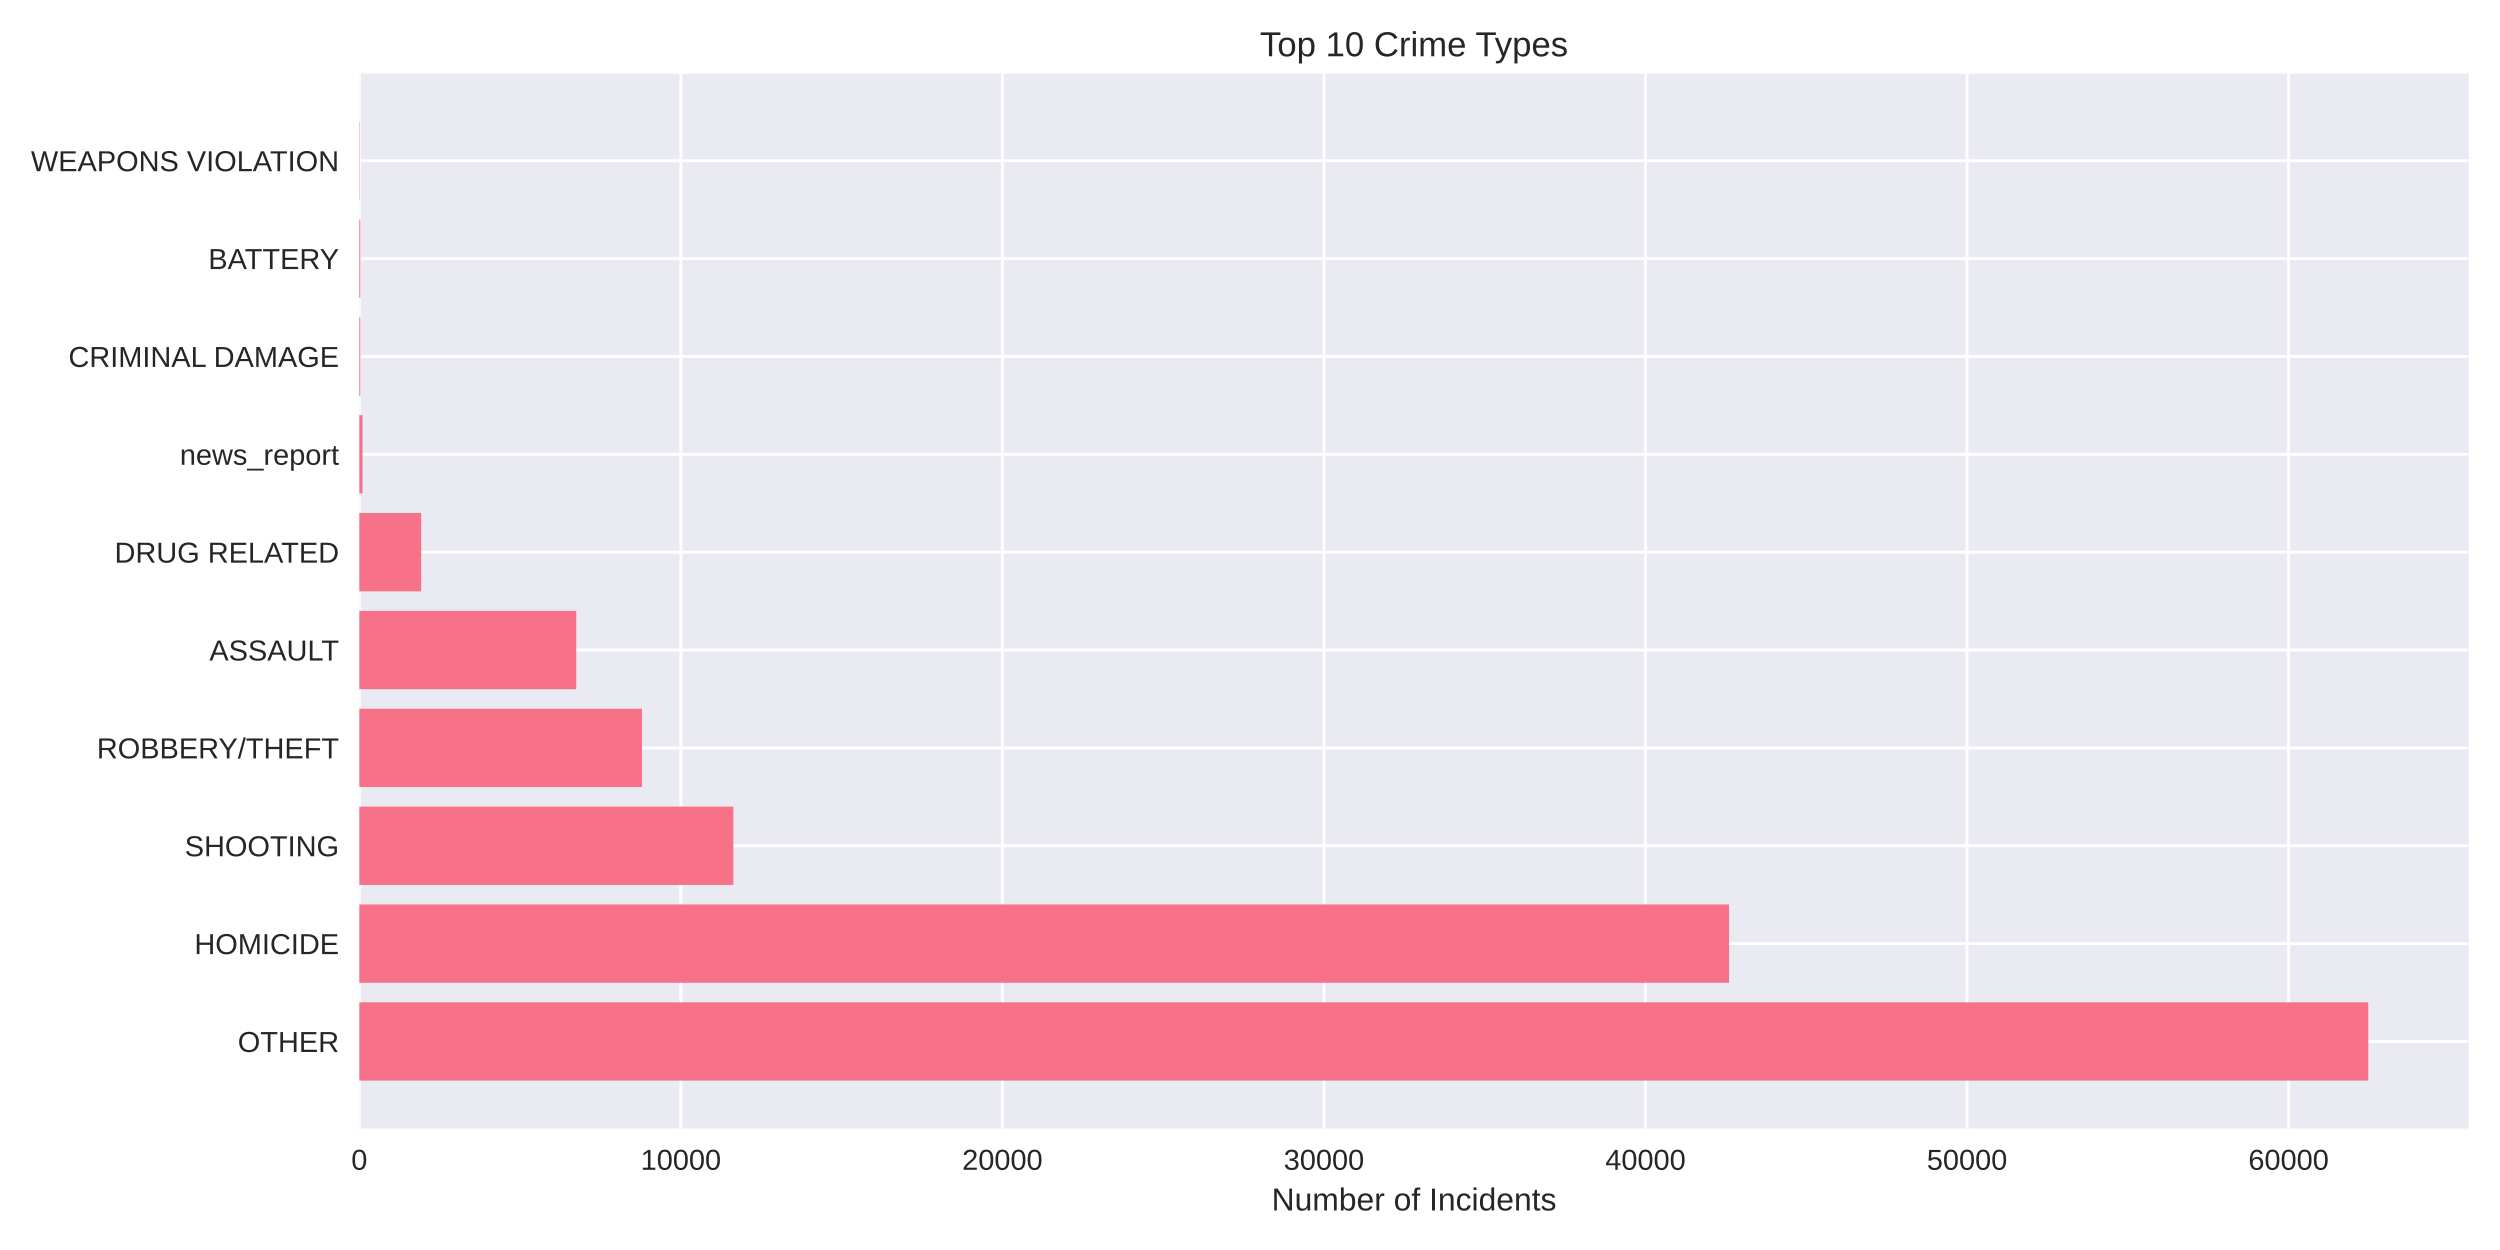
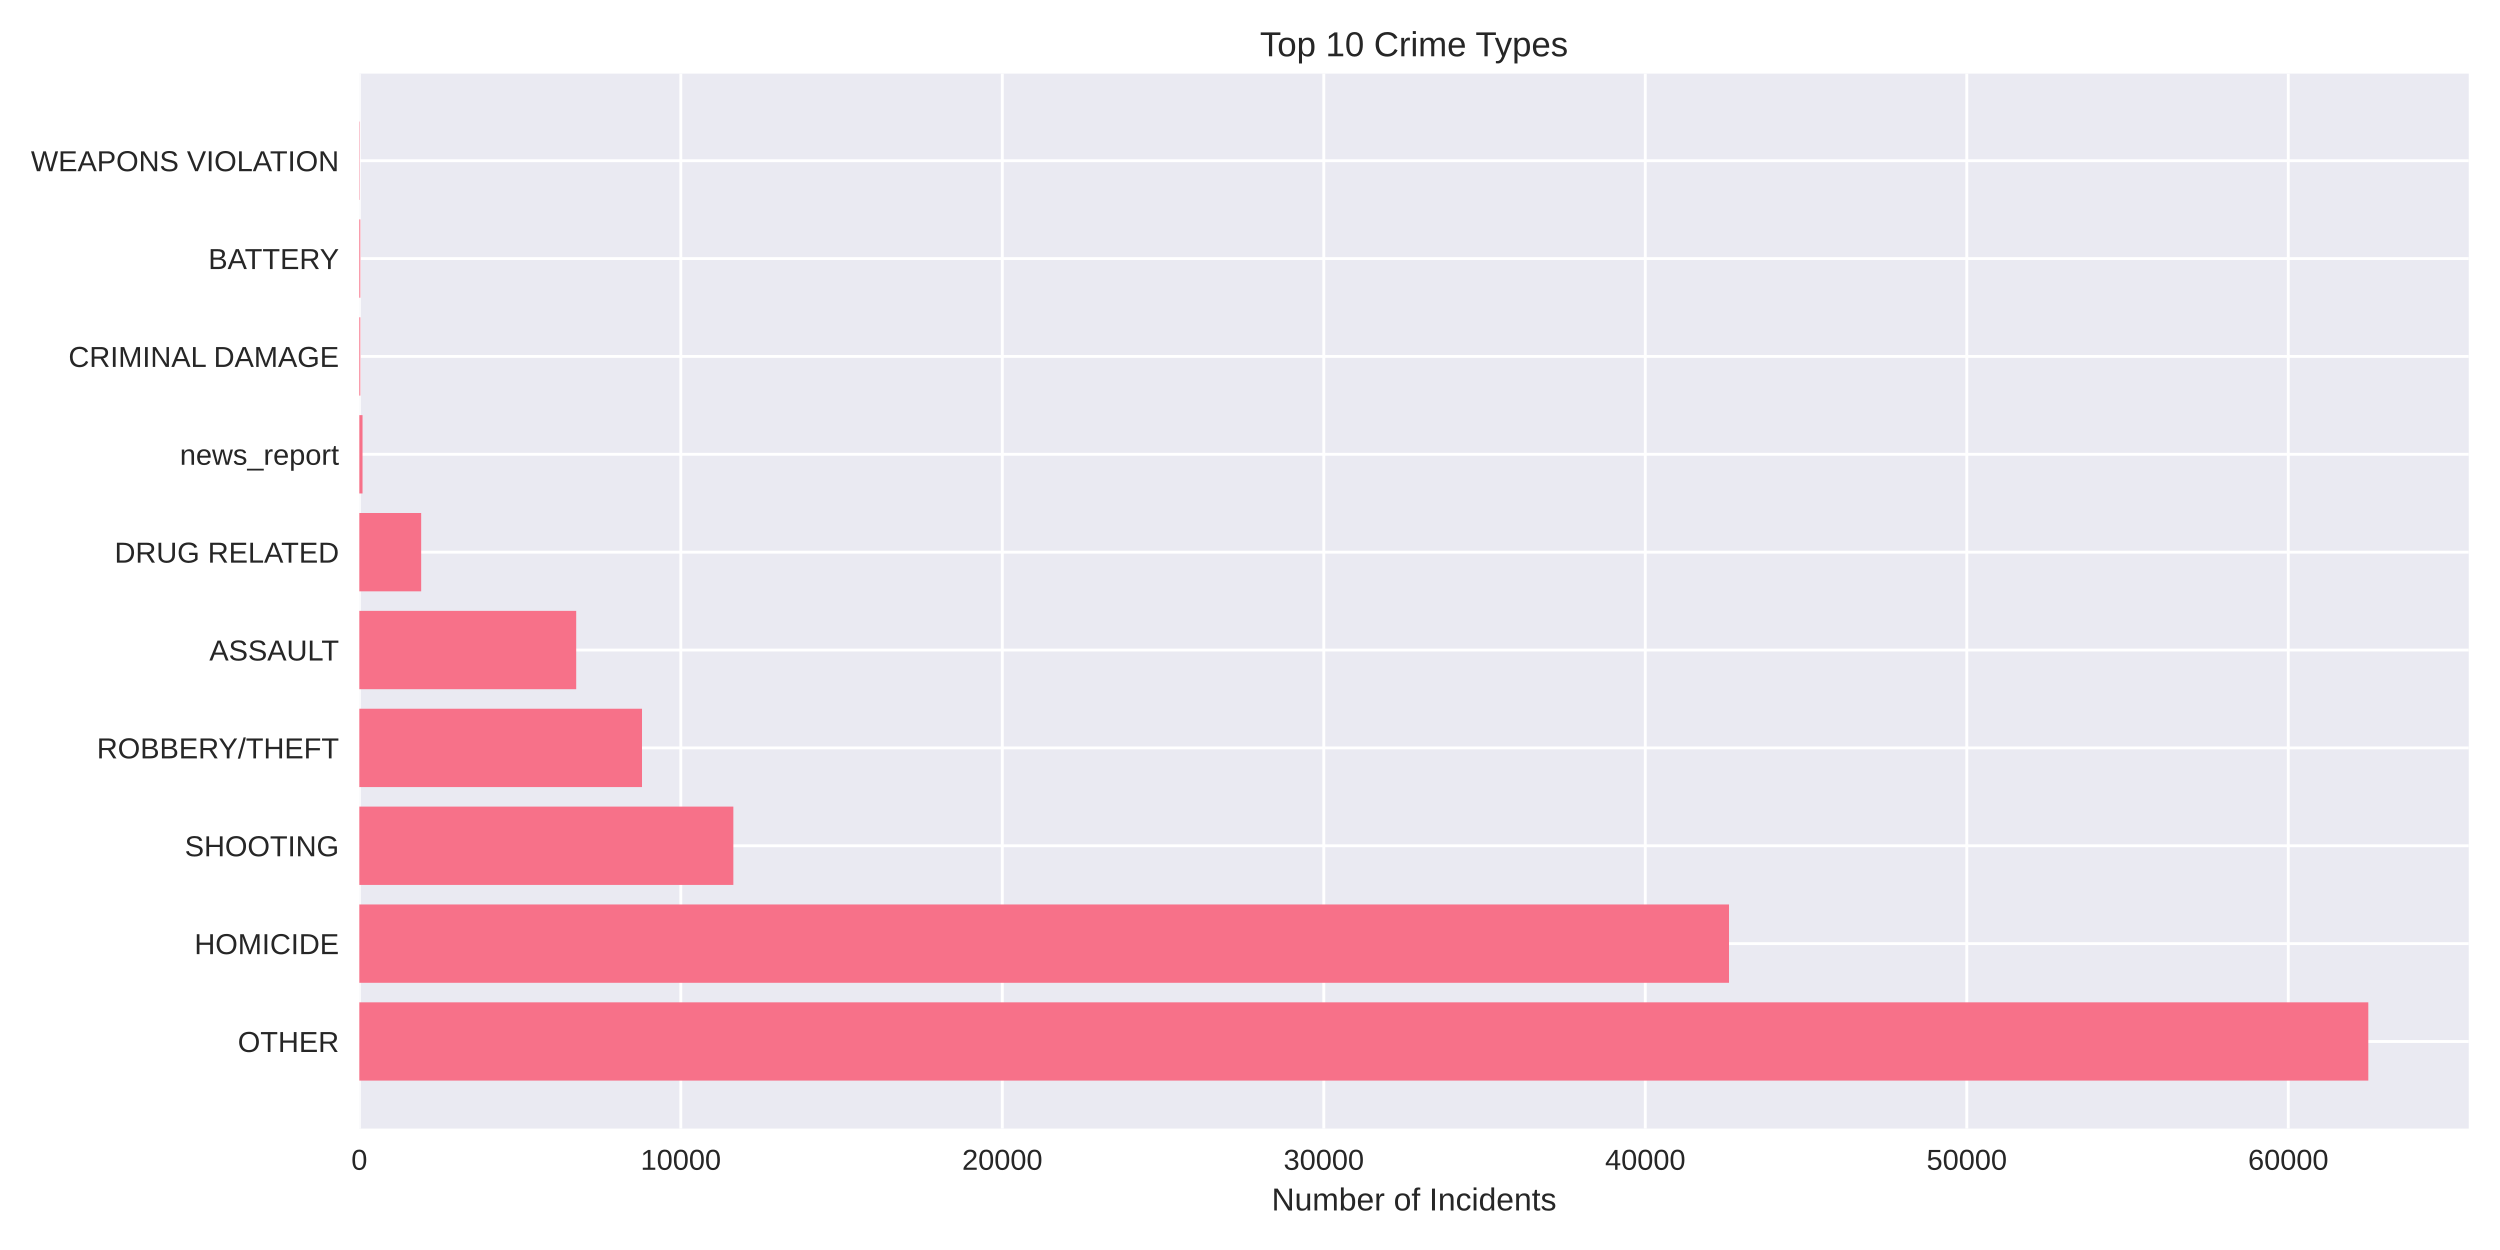
<svg xmlns="http://www.w3.org/2000/svg" width="864pt" height="432pt" viewBox="0 0 864 432" version="1.1">
  <defs>
    <style type="text/css">*{stroke-linejoin: round; stroke-linecap: butt}</style>
  </defs>
  <g id="figure_1">
    <g id="patch_1">
      <path d="M 0 432  L 864 432  L 864 0  L 0 0  z " style="fill: #ffffff" />
    </g>
    <g id="axes_1">
      <g id="patch_2">
        <path d="M 124.18 390.04  L 853.2 390.04  L 853.2 25.44  L 124.18 25.44  z " style="fill: #eaeaf2" />
      </g>
      <g id="matplotlib.axis_1">
        <g id="xtick_1">
          <g id="line2d_1">
-             <path d="M 124.18 390.04  L 124.18 25.44  " clip-path="url(#p499c79f7e7)" style="fill: none; stroke: #ffffff; stroke-linecap: round" />
+             <path d="M 124.18 390.04  L 124.18 25.44  " clip-path="url(#pa6f8658374)" style="fill: none; stroke: #ffffff; stroke-linecap: round" />
          </g>
          <g id="line2d_2" />
          <g id="text_1">
            <text style="fill: #262626; font: 10px 'Arial', 'Liberation Sans', 'DejaVu Sans', 'Bitstream Vera Sans', sans-serif; text-anchor: middle" x="124.18" y="404.287" transform="rotate(-0 124.18 404.2869)">0</text>
          </g>
        </g>
        <g id="xtick_2">
          <g id="line2d_3">
-             <path d="M 235.306 390.04  L 235.306 25.44  " clip-path="url(#p499c79f7e7)" style="fill: none; stroke: #ffffff; stroke-linecap: round" />
+             <path d="M 235.288 390.04  L 235.288 25.44  " clip-path="url(#pa6f8658374)" style="fill: none; stroke: #ffffff; stroke-linecap: round" />
          </g>
          <g id="line2d_4" />
          <g id="text_2">
-             <text style="fill: #262626; font: 10px 'Arial', 'Liberation Sans', 'DejaVu Sans', 'Bitstream Vera Sans', sans-serif; text-anchor: middle" x="235.306" y="404.287" transform="rotate(-0 235.3061 404.2869)">10000</text>
+             <text style="fill: #262626; font: 10px 'Arial', 'Liberation Sans', 'DejaVu Sans', 'Bitstream Vera Sans', sans-serif; text-anchor: middle" x="235.288" y="404.287" transform="rotate(-0 235.2883 404.2869)">10000</text>
          </g>
        </g>
        <g id="xtick_3">
          <g id="line2d_5">
-             <path d="M 346.432 390.04  L 346.432 25.44  " clip-path="url(#p499c79f7e7)" style="fill: none; stroke: #ffffff; stroke-linecap: round" />
+             <path d="M 346.397 390.04  L 346.397 25.44  " clip-path="url(#pa6f8658374)" style="fill: none; stroke: #ffffff; stroke-linecap: round" />
          </g>
          <g id="line2d_6" />
          <g id="text_3">
-             <text style="fill: #262626; font: 10px 'Arial', 'Liberation Sans', 'DejaVu Sans', 'Bitstream Vera Sans', sans-serif; text-anchor: middle" x="346.432" y="404.287" transform="rotate(-0 346.4322 404.2869)">20000</text>
+             <text style="fill: #262626; font: 10px 'Arial', 'Liberation Sans', 'DejaVu Sans', 'Bitstream Vera Sans', sans-serif; text-anchor: middle" x="346.397" y="404.287" transform="rotate(-0 346.3966 404.2869)">20000</text>
          </g>
        </g>
        <g id="xtick_4">
          <g id="line2d_7">
-             <path d="M 457.558 390.04  L 457.558 25.44  " clip-path="url(#p499c79f7e7)" style="fill: none; stroke: #ffffff; stroke-linecap: round" />
+             <path d="M 457.505 390.04  L 457.505 25.44  " clip-path="url(#pa6f8658374)" style="fill: none; stroke: #ffffff; stroke-linecap: round" />
          </g>
          <g id="line2d_8" />
          <g id="text_4">
-             <text style="fill: #262626; font: 10px 'Arial', 'Liberation Sans', 'DejaVu Sans', 'Bitstream Vera Sans', sans-serif; text-anchor: middle" x="457.558" y="404.287" transform="rotate(-0 457.5583 404.2869)">30000</text>
+             <text style="fill: #262626; font: 10px 'Arial', 'Liberation Sans', 'DejaVu Sans', 'Bitstream Vera Sans', sans-serif; text-anchor: middle" x="457.505" y="404.287" transform="rotate(-0 457.505 404.2869)">30000</text>
          </g>
        </g>
        <g id="xtick_5">
          <g id="line2d_9">
-             <path d="M 568.684 390.04  L 568.684 25.44  " clip-path="url(#p499c79f7e7)" style="fill: none; stroke: #ffffff; stroke-linecap: round" />
+             <path d="M 568.613 390.04  L 568.613 25.44  " clip-path="url(#pa6f8658374)" style="fill: none; stroke: #ffffff; stroke-linecap: round" />
          </g>
          <g id="line2d_10" />
          <g id="text_5">
-             <text style="fill: #262626; font: 10px 'Arial', 'Liberation Sans', 'DejaVu Sans', 'Bitstream Vera Sans', sans-serif; text-anchor: middle" x="568.684" y="404.287" transform="rotate(-0 568.6844 404.2869)">40000</text>
+             <text style="fill: #262626; font: 10px 'Arial', 'Liberation Sans', 'DejaVu Sans', 'Bitstream Vera Sans', sans-serif; text-anchor: middle" x="568.613" y="404.287" transform="rotate(-0 568.6133 404.2869)">40000</text>
          </g>
        </g>
        <g id="xtick_6">
          <g id="line2d_11">
-             <path d="M 679.811 390.04  L 679.811 25.44  " clip-path="url(#p499c79f7e7)" style="fill: none; stroke: #ffffff; stroke-linecap: round" />
+             <path d="M 679.722 390.04  L 679.722 25.44  " clip-path="url(#pa6f8658374)" style="fill: none; stroke: #ffffff; stroke-linecap: round" />
          </g>
          <g id="line2d_12" />
          <g id="text_6">
-             <text style="fill: #262626; font: 10px 'Arial', 'Liberation Sans', 'DejaVu Sans', 'Bitstream Vera Sans', sans-serif; text-anchor: middle" x="679.811" y="404.287" transform="rotate(-0 679.8105 404.2869)">50000</text>
+             <text style="fill: #262626; font: 10px 'Arial', 'Liberation Sans', 'DejaVu Sans', 'Bitstream Vera Sans', sans-serif; text-anchor: middle" x="679.722" y="404.287" transform="rotate(-0 679.7216 404.2869)">50000</text>
          </g>
        </g>
        <g id="xtick_7">
          <g id="line2d_13">
-             <path d="M 790.937 390.04  L 790.937 25.44  " clip-path="url(#p499c79f7e7)" style="fill: none; stroke: #ffffff; stroke-linecap: round" />
+             <path d="M 790.83 390.04  L 790.83 25.44  " clip-path="url(#pa6f8658374)" style="fill: none; stroke: #ffffff; stroke-linecap: round" />
          </g>
          <g id="line2d_14" />
          <g id="text_7">
-             <text style="fill: #262626; font: 10px 'Arial', 'Liberation Sans', 'DejaVu Sans', 'Bitstream Vera Sans', sans-serif; text-anchor: middle" x="790.937" y="404.287" transform="rotate(-0 790.9366 404.2869)">60000</text>
+             <text style="fill: #262626; font: 10px 'Arial', 'Liberation Sans', 'DejaVu Sans', 'Bitstream Vera Sans', sans-serif; text-anchor: middle" x="790.83" y="404.287" transform="rotate(-0 790.8299 404.2869)">60000</text>
          </g>
        </g>
        <g id="text_8">
          <text style="fill: #262626; font: 11px 'Arial', 'Liberation Sans', 'DejaVu Sans', 'Bitstream Vera Sans', sans-serif; text-anchor: middle" x="488.69" y="418.333" transform="rotate(-0 488.69 418.3334)">Number of Incidents</text>
        </g>
      </g>
      <g id="matplotlib.axis_2">
        <g id="ytick_1">
          <g id="line2d_15">
-             <path d="M 124.18 359.939  L 853.2 359.939  " clip-path="url(#p499c79f7e7)" style="fill: none; stroke: #ffffff; stroke-linecap: round" />
+             <path d="M 124.18 359.939  L 853.2 359.939  " clip-path="url(#pa6f8658374)" style="fill: none; stroke: #ffffff; stroke-linecap: round" />
          </g>
          <g id="line2d_16" />
          <g id="text_9">
            <text style="fill: #262626; font: 10px 'Arial', 'Liberation Sans', 'DejaVu Sans', 'Bitstream Vera Sans', sans-serif; text-anchor: end" x="117.18" y="363.562" transform="rotate(-0 117.18 363.562)">OTHER</text>
          </g>
        </g>
        <g id="ytick_2">
          <g id="line2d_17">
-             <path d="M 124.18 326.117  L 853.2 326.117  " clip-path="url(#p499c79f7e7)" style="fill: none; stroke: #ffffff; stroke-linecap: round" />
+             <path d="M 124.18 326.117  L 853.2 326.117  " clip-path="url(#pa6f8658374)" style="fill: none; stroke: #ffffff; stroke-linecap: round" />
          </g>
          <g id="line2d_18" />
          <g id="text_10">
            <text style="fill: #262626; font: 10px 'Arial', 'Liberation Sans', 'DejaVu Sans', 'Bitstream Vera Sans', sans-serif; text-anchor: end" x="117.18" y="329.74" transform="rotate(-0 117.18 329.7401)">HOMICIDE</text>
          </g>
        </g>
        <g id="ytick_3">
          <g id="line2d_19">
-             <path d="M 124.18 292.295  L 853.2 292.295  " clip-path="url(#p499c79f7e7)" style="fill: none; stroke: #ffffff; stroke-linecap: round" />
+             <path d="M 124.18 292.295  L 853.2 292.295  " clip-path="url(#pa6f8658374)" style="fill: none; stroke: #ffffff; stroke-linecap: round" />
          </g>
          <g id="line2d_20" />
          <g id="text_11">
            <text style="fill: #262626; font: 10px 'Arial', 'Liberation Sans', 'DejaVu Sans', 'Bitstream Vera Sans', sans-serif; text-anchor: end" x="117.18" y="295.918" transform="rotate(-0 117.18 295.9182)">SHOOTING</text>
          </g>
        </g>
        <g id="ytick_4">
          <g id="line2d_21">
-             <path d="M 124.18 258.473  L 853.2 258.473  " clip-path="url(#p499c79f7e7)" style="fill: none; stroke: #ffffff; stroke-linecap: round" />
+             <path d="M 124.18 258.473  L 853.2 258.473  " clip-path="url(#pa6f8658374)" style="fill: none; stroke: #ffffff; stroke-linecap: round" />
          </g>
          <g id="line2d_22" />
          <g id="text_12">
            <text style="fill: #262626; font: 10px 'Arial', 'Liberation Sans', 'DejaVu Sans', 'Bitstream Vera Sans', sans-serif; text-anchor: end" x="117.18" y="262.096" transform="rotate(-0 117.18 262.0963)">ROBBERY/THEFT</text>
          </g>
        </g>
        <g id="ytick_5">
          <g id="line2d_23">
-             <path d="M 124.18 224.651  L 853.2 224.651  " clip-path="url(#p499c79f7e7)" style="fill: none; stroke: #ffffff; stroke-linecap: round" />
+             <path d="M 124.18 224.651  L 853.2 224.651  " clip-path="url(#pa6f8658374)" style="fill: none; stroke: #ffffff; stroke-linecap: round" />
          </g>
          <g id="line2d_24" />
          <g id="text_13">
            <text style="fill: #262626; font: 10px 'Arial', 'Liberation Sans', 'DejaVu Sans', 'Bitstream Vera Sans', sans-serif; text-anchor: end" x="117.18" y="228.274" transform="rotate(-0 117.18 228.2744)">ASSAULT</text>
          </g>
        </g>
        <g id="ytick_6">
          <g id="line2d_25">
-             <path d="M 124.18 190.829  L 853.2 190.829  " clip-path="url(#p499c79f7e7)" style="fill: none; stroke: #ffffff; stroke-linecap: round" />
+             <path d="M 124.18 190.829  L 853.2 190.829  " clip-path="url(#pa6f8658374)" style="fill: none; stroke: #ffffff; stroke-linecap: round" />
          </g>
          <g id="line2d_26" />
          <g id="text_14">
            <text style="fill: #262626; font: 10px 'Arial', 'Liberation Sans', 'DejaVu Sans', 'Bitstream Vera Sans', sans-serif; text-anchor: end" x="117.18" y="194.452" transform="rotate(-0 117.18 194.4525)">DRUG RELATED</text>
          </g>
        </g>
        <g id="ytick_7">
          <g id="line2d_27">
-             <path d="M 124.18 157.007  L 853.2 157.007  " clip-path="url(#p499c79f7e7)" style="fill: none; stroke: #ffffff; stroke-linecap: round" />
+             <path d="M 124.18 157.007  L 853.2 157.007  " clip-path="url(#pa6f8658374)" style="fill: none; stroke: #ffffff; stroke-linecap: round" />
          </g>
          <g id="line2d_28" />
          <g id="text_15">
            <text style="fill: #262626; font: 10px 'Arial', 'Liberation Sans', 'DejaVu Sans', 'Bitstream Vera Sans', sans-serif; text-anchor: end" x="117.18" y="160.631" transform="rotate(-0 117.18 160.6306)">news_report</text>
          </g>
        </g>
        <g id="ytick_8">
          <g id="line2d_29">
-             <path d="M 124.18 123.185  L 853.2 123.185  " clip-path="url(#p499c79f7e7)" style="fill: none; stroke: #ffffff; stroke-linecap: round" />
+             <path d="M 124.18 123.185  L 853.2 123.185  " clip-path="url(#pa6f8658374)" style="fill: none; stroke: #ffffff; stroke-linecap: round" />
          </g>
          <g id="line2d_30" />
          <g id="text_16">
            <text style="fill: #262626; font: 10px 'Arial', 'Liberation Sans', 'DejaVu Sans', 'Bitstream Vera Sans', sans-serif; text-anchor: end" x="117.18" y="126.809" transform="rotate(-0 117.18 126.8087)">CRIMINAL DAMAGE</text>
          </g>
        </g>
        <g id="ytick_9">
          <g id="line2d_31">
-             <path d="M 124.18 89.363  L 853.2 89.363  " clip-path="url(#p499c79f7e7)" style="fill: none; stroke: #ffffff; stroke-linecap: round" />
+             <path d="M 124.18 89.363  L 853.2 89.363  " clip-path="url(#pa6f8658374)" style="fill: none; stroke: #ffffff; stroke-linecap: round" />
          </g>
          <g id="line2d_32" />
          <g id="text_17">
            <text style="fill: #262626; font: 10px 'Arial', 'Liberation Sans', 'DejaVu Sans', 'Bitstream Vera Sans', sans-serif; text-anchor: end" x="117.18" y="92.987" transform="rotate(-0 117.18 92.98681)">BATTERY</text>
          </g>
        </g>
        <g id="ytick_10">
          <g id="line2d_33">
-             <path d="M 124.18 55.541  L 853.2 55.541  " clip-path="url(#p499c79f7e7)" style="fill: none; stroke: #ffffff; stroke-linecap: round" />
+             <path d="M 124.18 55.541  L 853.2 55.541  " clip-path="url(#pa6f8658374)" style="fill: none; stroke: #ffffff; stroke-linecap: round" />
          </g>
          <g id="line2d_34" />
          <g id="text_18">
            <text style="fill: #262626; font: 10px 'Arial', 'Liberation Sans', 'DejaVu Sans', 'Bitstream Vera Sans', sans-serif; text-anchor: end" x="117.18" y="59.165" transform="rotate(-0 117.18 59.16492)">WEAPONS VIOLATION</text>
          </g>
        </g>
      </g>
      <g id="patch_3">
-         <path d="M 124.18 373.467  L 818.485 373.467  L 818.485 346.41  L 124.18 346.41  z " clip-path="url(#p499c79f7e7)" style="fill: #f77189" />
+         <path d="M 124.18 373.467  L 818.485 373.467  L 818.485 346.41  L 124.18 346.41  z " clip-path="url(#pa6f8658374)" style="fill: #f77189" />
      </g>
      <g id="patch_4">
-         <path d="M 124.18 339.645  L 597.566 339.645  L 597.566 312.588  L 124.18 312.588  z " clip-path="url(#p499c79f7e7)" style="fill: #f77189" />
+         <path d="M 124.18 339.645  L 597.546 339.645  L 597.546 312.588  L 124.18 312.588  z " clip-path="url(#pa6f8658374)" style="fill: #f77189" />
      </g>
      <g id="patch_5">
-         <path d="M 124.18 305.823  L 253.442 305.823  L 253.442 278.766  L 124.18 278.766  z " clip-path="url(#p499c79f7e7)" style="fill: #f77189" />
+         <path d="M 124.18 305.823  L 253.443 305.823  L 253.443 278.766  L 124.18 278.766  z " clip-path="url(#pa6f8658374)" style="fill: #f77189" />
      </g>
      <g id="patch_6">
-         <path d="M 124.18 272.002  L 221.871 272.002  L 221.871 244.944  L 124.18 244.944  z " clip-path="url(#p499c79f7e7)" style="fill: #f77189" />
+         <path d="M 124.18 272.002  L 221.878 272.002  L 221.878 244.944  L 124.18 244.944  z " clip-path="url(#pa6f8658374)" style="fill: #f77189" />
      </g>
      <g id="patch_7">
-         <path d="M 124.18 238.18  L 199.146 238.18  L 199.146 211.122  L 124.18 211.122  z " clip-path="url(#p499c79f7e7)" style="fill: #f77189" />
+         <path d="M 124.18 238.18  L 199.134 238.18  L 199.134 211.122  L 124.18 211.122  z " clip-path="url(#pa6f8658374)" style="fill: #f77189" />
      </g>
      <g id="patch_8">
-         <path d="M 124.18 204.358  L 145.561 204.358  L 145.561 177.3  L 124.18 177.3  z " clip-path="url(#p499c79f7e7)" style="fill: #f77189" />
+         <path d="M 124.18 204.358  L 145.557 204.358  L 145.557 177.3  L 124.18 177.3  z " clip-path="url(#pa6f8658374)" style="fill: #f77189" />
      </g>
      <g id="patch_9">
-         <path d="M 124.18 170.536  L 125.291 170.536  L 125.291 143.478  L 124.18 143.478  z " clip-path="url(#p499c79f7e7)" style="fill: #f77189" />
+         <path d="M 124.18 170.536  L 125.291 170.536  L 125.291 143.478  L 124.18 143.478  z " clip-path="url(#pa6f8658374)" style="fill: #f77189" />
      </g>
      <g id="patch_10">
-         <path d="M 124.18 136.714  L 124.524 136.714  L 124.524 109.657  L 124.18 109.657  z " clip-path="url(#p499c79f7e7)" style="fill: #f77189" />
+         <path d="M 124.18 136.714  L 124.524 136.714  L 124.524 109.657  L 124.18 109.657  z " clip-path="url(#pa6f8658374)" style="fill: #f77189" />
      </g>
      <g id="patch_11">
-         <path d="M 124.18 102.892  L 124.524 102.892  L 124.524 75.835  L 124.18 75.835  z " clip-path="url(#p499c79f7e7)" style="fill: #f77189" />
+         <path d="M 124.18 102.892  L 124.524 102.892  L 124.524 75.835  L 124.18 75.835  z " clip-path="url(#pa6f8658374)" style="fill: #f77189" />
      </g>
      <g id="patch_12">
-         <path d="M 124.18 69.07  L 124.302 69.07  L 124.302 42.013  L 124.18 42.013  z " clip-path="url(#p499c79f7e7)" style="fill: #f77189" />
+         <path d="M 124.18 69.07  L 124.302 69.07  L 124.302 42.013  L 124.18 42.013  z " clip-path="url(#pa6f8658374)" style="fill: #f77189" />
      </g>
      <g id="patch_13">
        <path d="M 124.18 390.04  L 124.18 25.44  " style="fill: none" />
      </g>
      <g id="patch_14">
        <path d="M 853.2 390.04  L 853.2 25.44  " style="fill: none" />
      </g>
      <g id="patch_15">
        <path d="M 124.18 390.04  L 853.2 390.04  " style="fill: none" />
      </g>
      <g id="patch_16">
        <path d="M 124.18 25.44  L 853.2 25.44  " style="fill: none" />
      </g>
      <g id="text_19">
        <text style="fill: #262626; font: 12px 'Arial', 'Liberation Sans', 'DejaVu Sans', 'Bitstream Vera Sans', sans-serif; text-anchor: middle" x="488.69" y="19.44" transform="rotate(-0 488.69 19.44)">Top 10 Crime Types</text>
      </g>
    </g>
  </g>
  <defs>
-     <clipPath id="p499c79f7e7">
+     <clipPath id="pa6f8658374">
      <rect x="124.18" y="25.44" width="729.02" height="364.6" />
    </clipPath>
  </defs>
</svg>
